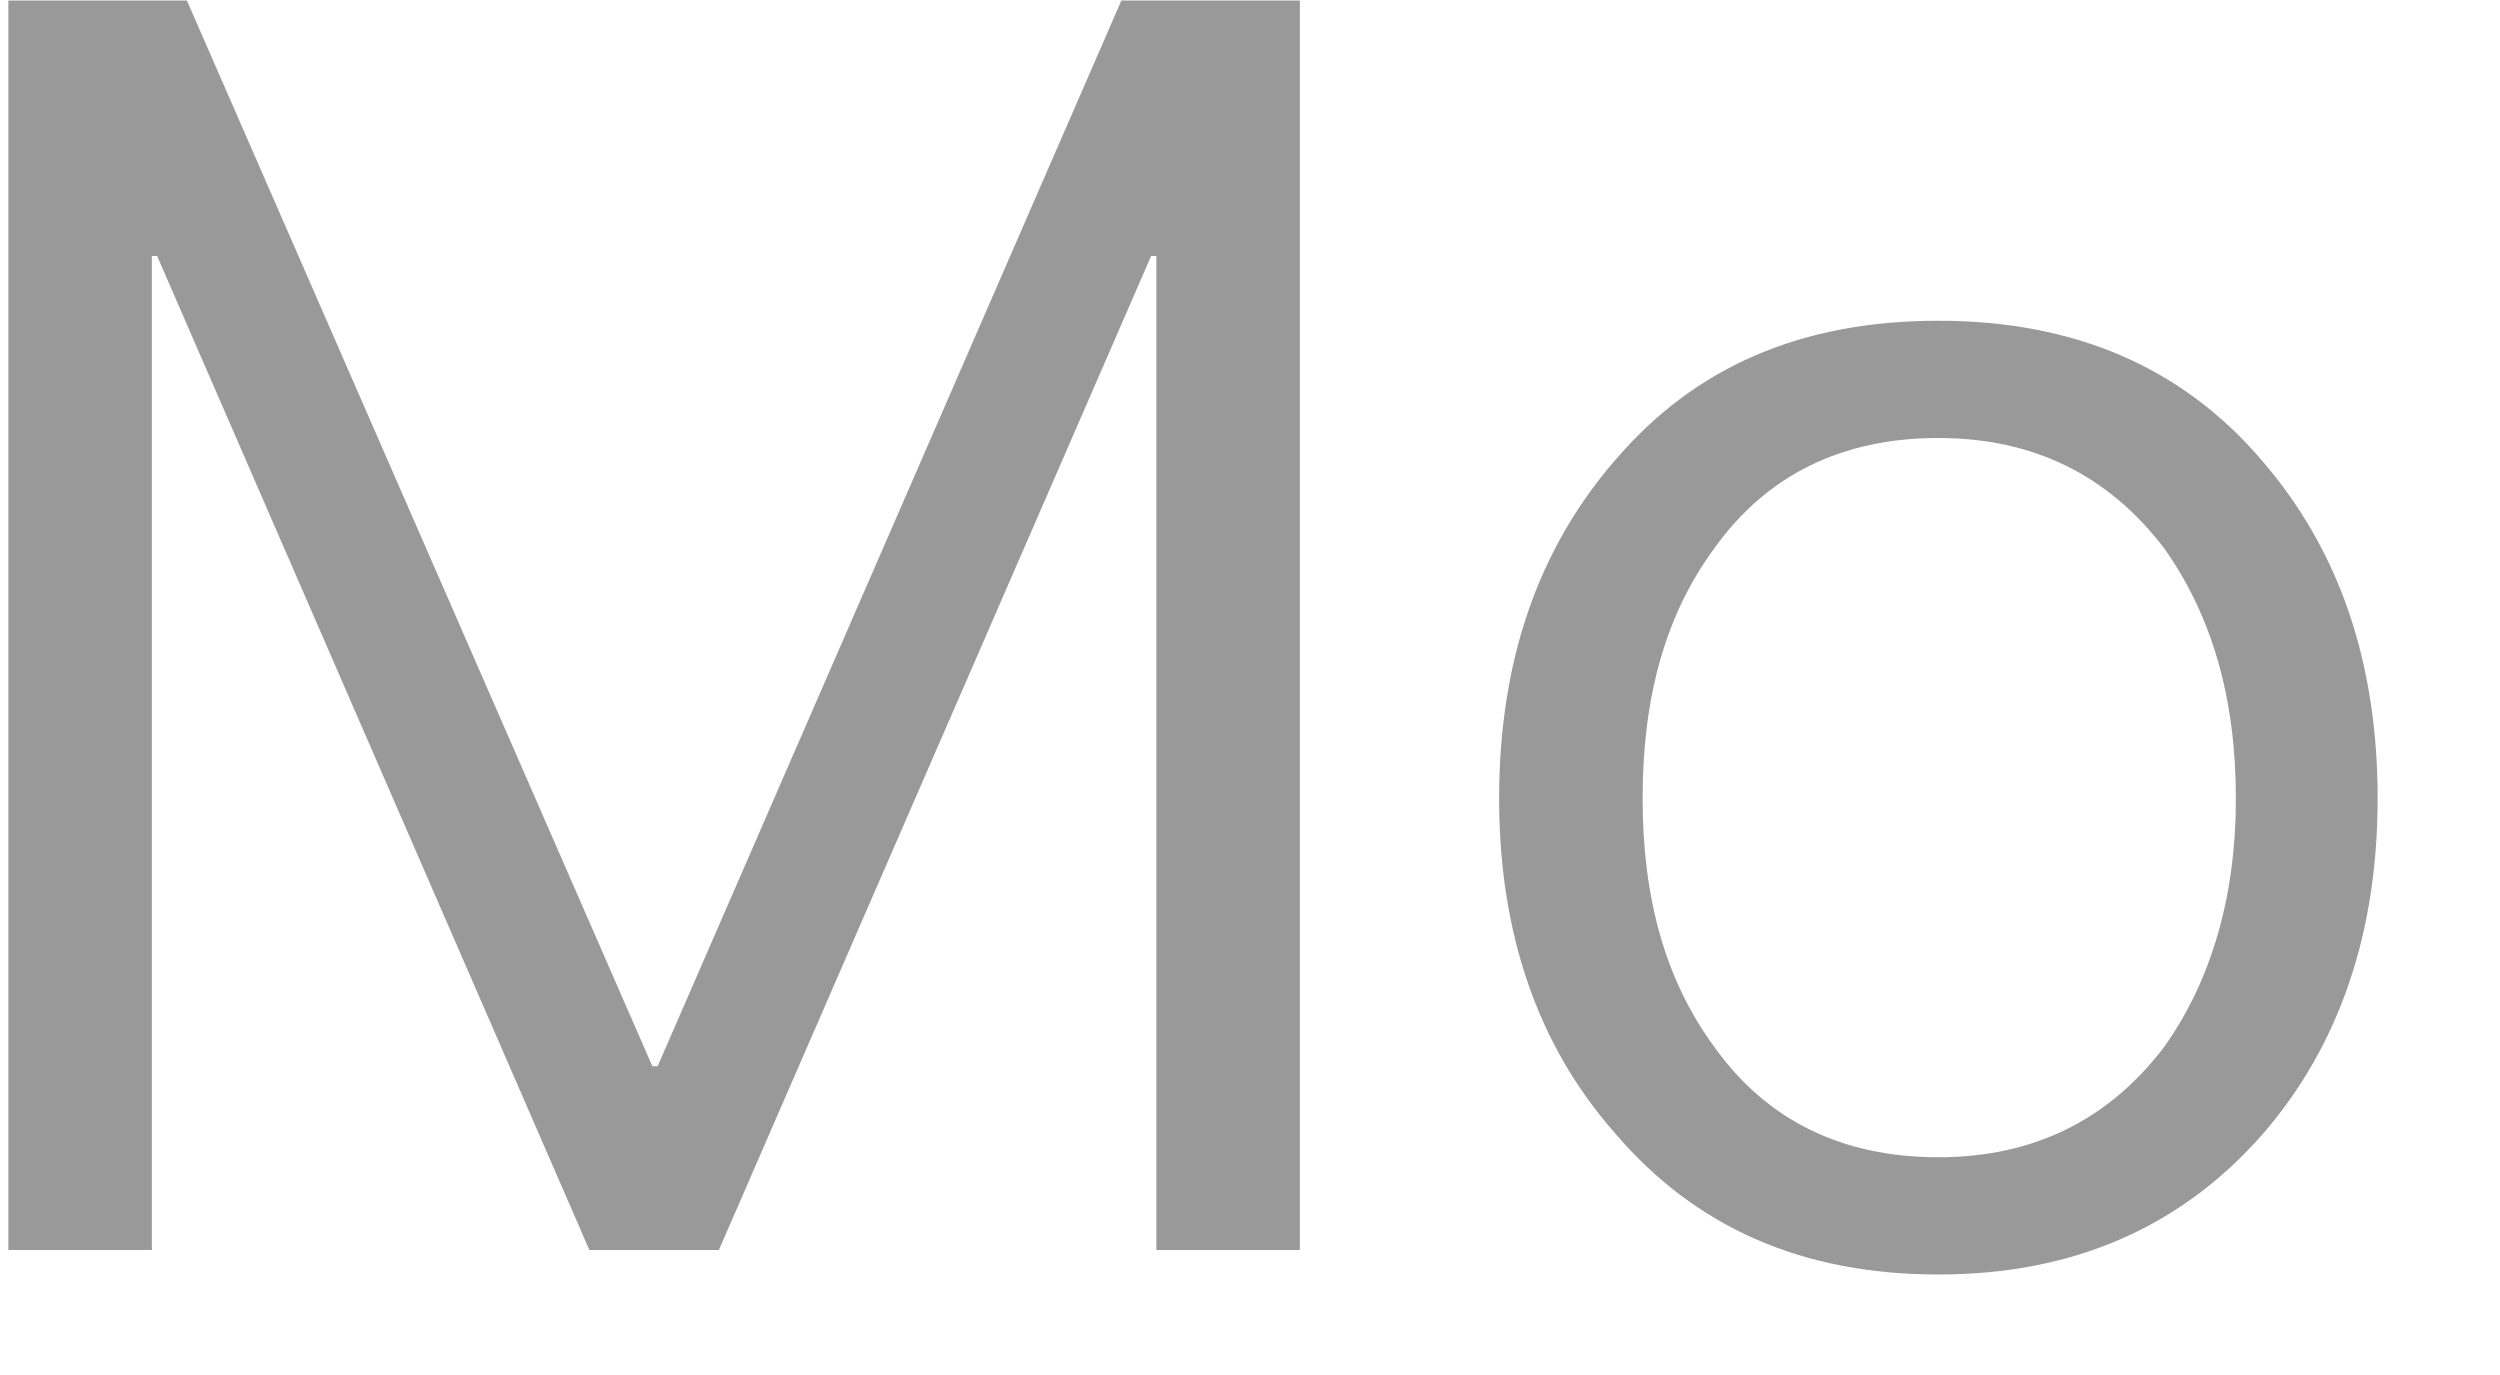
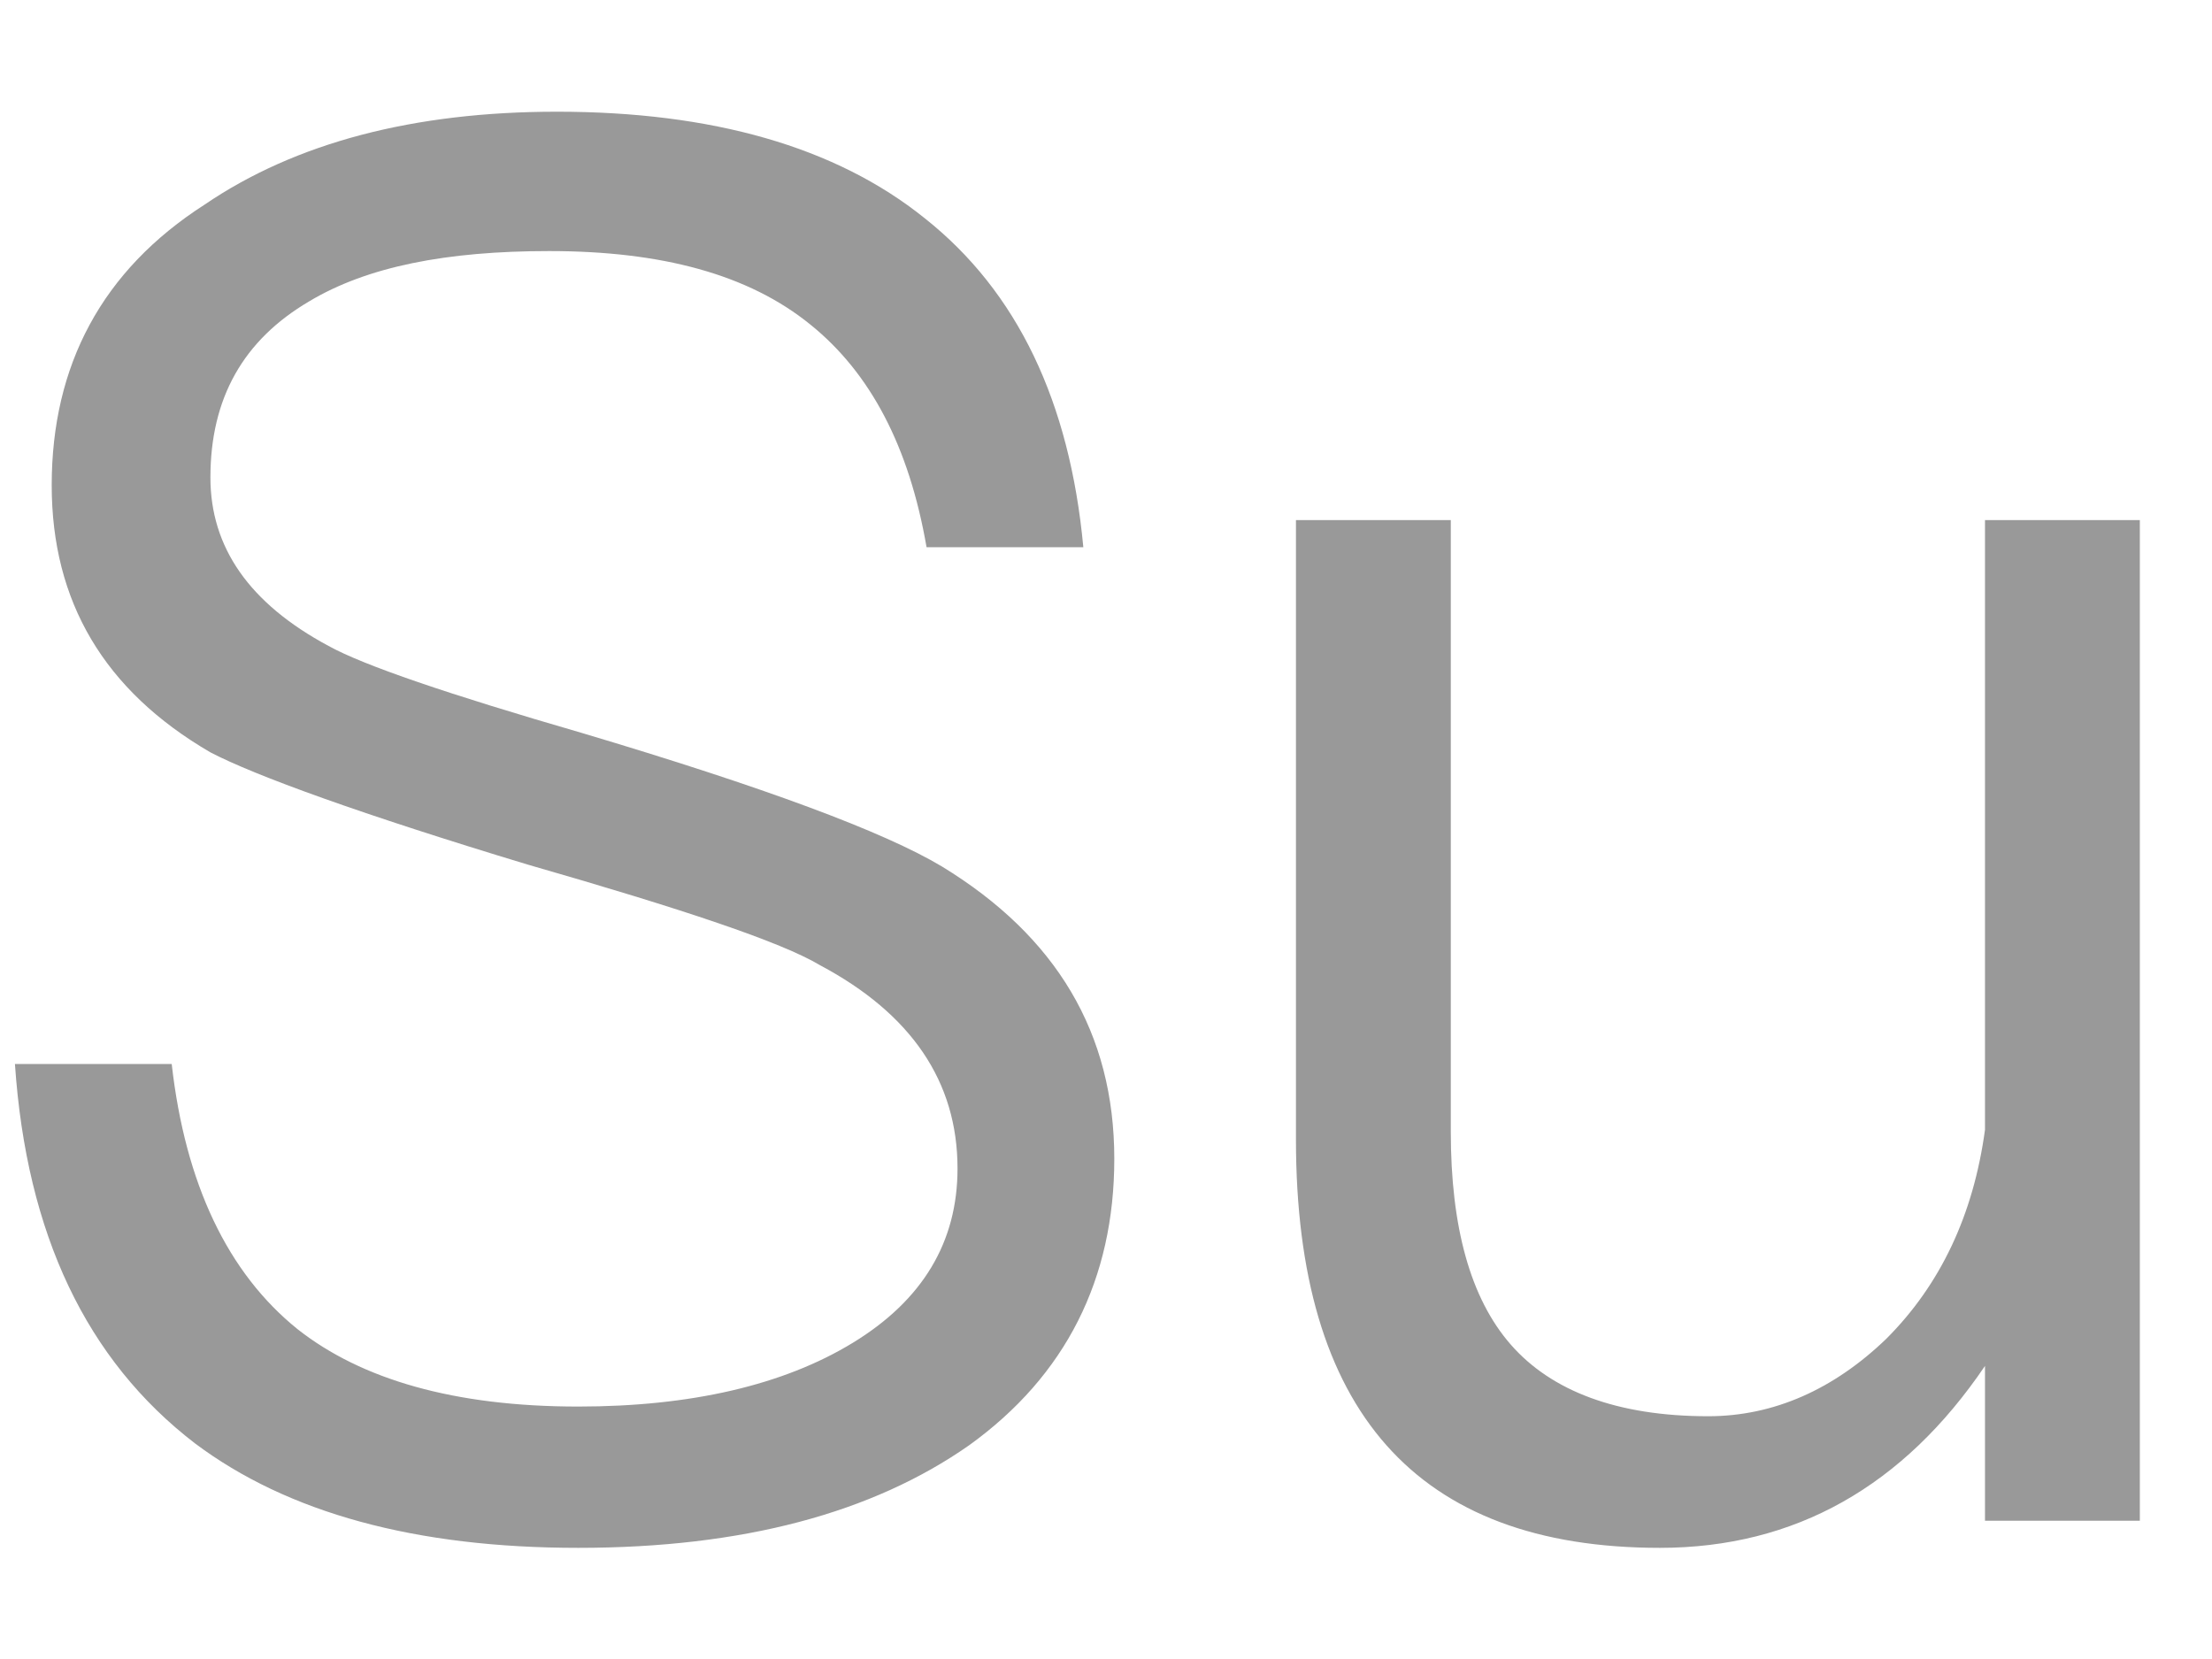
- <svg xmlns="http://www.w3.org/2000/svg" version="1.1" width="20px" height="11px">
-   <g transform="matrix(1 0 0 1 -56 -67 )">
-     <path d="M 1.495 0.004  L 0.067 0.004  L 0.067 10  L 1.215 10  L 1.215 2.048  L 1.257 2.048  L 4.715 10  L 5.751 10  L 9.209 2.048  L 9.251 2.048  L 9.251 10  L 10.399 10  L 10.399 0.004  L 8.971 0.004  L 5.261 8.53  L 5.219 8.53  L 1.495 0.004  Z M 18.097 3.686  C 17.453 2.93  16.585 2.566  15.507 2.566  C 14.415 2.566  13.561 2.93  12.917 3.686  C 12.301 4.4  11.993 5.296  11.993 6.388  C 11.993 7.466  12.301 8.362  12.917 9.062  C 13.561 9.818  14.415 10.196  15.507 10.196  C 16.585 10.196  17.453 9.818  18.111 9.062  C 18.713 8.362  19.021 7.466  19.021 6.388  C 19.021 5.296  18.713 4.4  18.097 3.686  Z M 13.715 4.386  C 14.135 3.798  14.737 3.504  15.507 3.504  C 16.263 3.504  16.865 3.798  17.313 4.386  C 17.691 4.918  17.887 5.576  17.887 6.388  C 17.887 7.172  17.691 7.844  17.313 8.376  C 16.865 8.964  16.263 9.258  15.507 9.258  C 14.737 9.258  14.135 8.964  13.715 8.376  C 13.323 7.844  13.141 7.186  13.141 6.388  C 13.141 5.576  13.323 4.918  13.715 4.386  Z " fill-rule="nonzero" fill="#000000" stroke="none" fill-opacity="0.4" transform="matrix(1 0 0 1 56 67 )" />
+ <svg xmlns="http://www.w3.org/2000/svg" version="1.1" width="16px" height="12px">
+   <g transform="matrix(1 0 0 1 -20 -66 )">
+     <path d="M 6.688 1.578  C 6.044 1.06  5.148 0.808  4.028 0.808  C 2.992 0.808  2.138 1.032  1.48 1.48  C 0.738 1.956  0.374 2.642  0.374 3.51  C 0.374 4.35  0.752 4.994  1.522 5.442  C 1.844 5.61  2.614 5.89  3.818 6.254  C 4.938 6.576  5.652 6.814  5.932 6.982  C 6.59 7.332  6.926 7.822  6.926 8.452  C 6.926 8.984  6.674 9.404  6.17 9.712  C 5.666 10.02  4.994 10.174  4.182 10.174  C 3.286 10.174  2.614 9.978  2.152 9.614  C 1.648 9.208  1.34 8.564  1.242 7.696  L 0.108 7.696  C 0.192 8.928  0.626 9.838  1.41 10.44  C 2.082 10.944  3.006 11.196  4.182 11.196  C 5.372 11.196  6.31 10.944  7.01 10.454  C 7.71 9.95  8.06 9.25  8.06 8.382  C 8.06 7.472  7.64 6.772  6.814 6.268  C 6.394 6.016  5.526 5.694  4.21 5.302  C 3.244 5.022  2.628 4.812  2.376 4.672  C 1.802 4.364  1.522 3.958  1.522 3.454  C 1.522 2.88  1.76 2.46  2.236 2.18  C 2.656 1.928  3.23 1.816  3.972 1.816  C 4.784 1.816  5.414 1.984  5.862 2.348  C 6.296 2.698  6.576 3.23  6.702 3.958  L 7.836 3.958  C 7.738 2.908  7.36 2.11  6.688 1.578  Z M 10.494 3.762  L 9.374 3.762  L 9.374 8.242  C 9.374 10.202  10.242 11.196  12.006 11.196  C 12.986 11.196  13.77 10.748  14.358 9.88  L 14.358 11  L 15.478 11  L 15.478 3.762  L 14.358 3.762  L 14.358 8.172  C 14.274 8.788  14.036 9.292  13.644 9.684  C 13.266 10.048  12.832 10.244  12.356 10.244  C 11.698 10.244  11.222 10.062  10.928 9.726  C 10.634 9.39  10.494 8.872  10.494 8.186  L 10.494 3.762  Z " fill-rule="nonzero" fill="#000000" stroke="none" fill-opacity="0.4" transform="matrix(1 0 0 1 20 66 )" />
  </g>
</svg>
